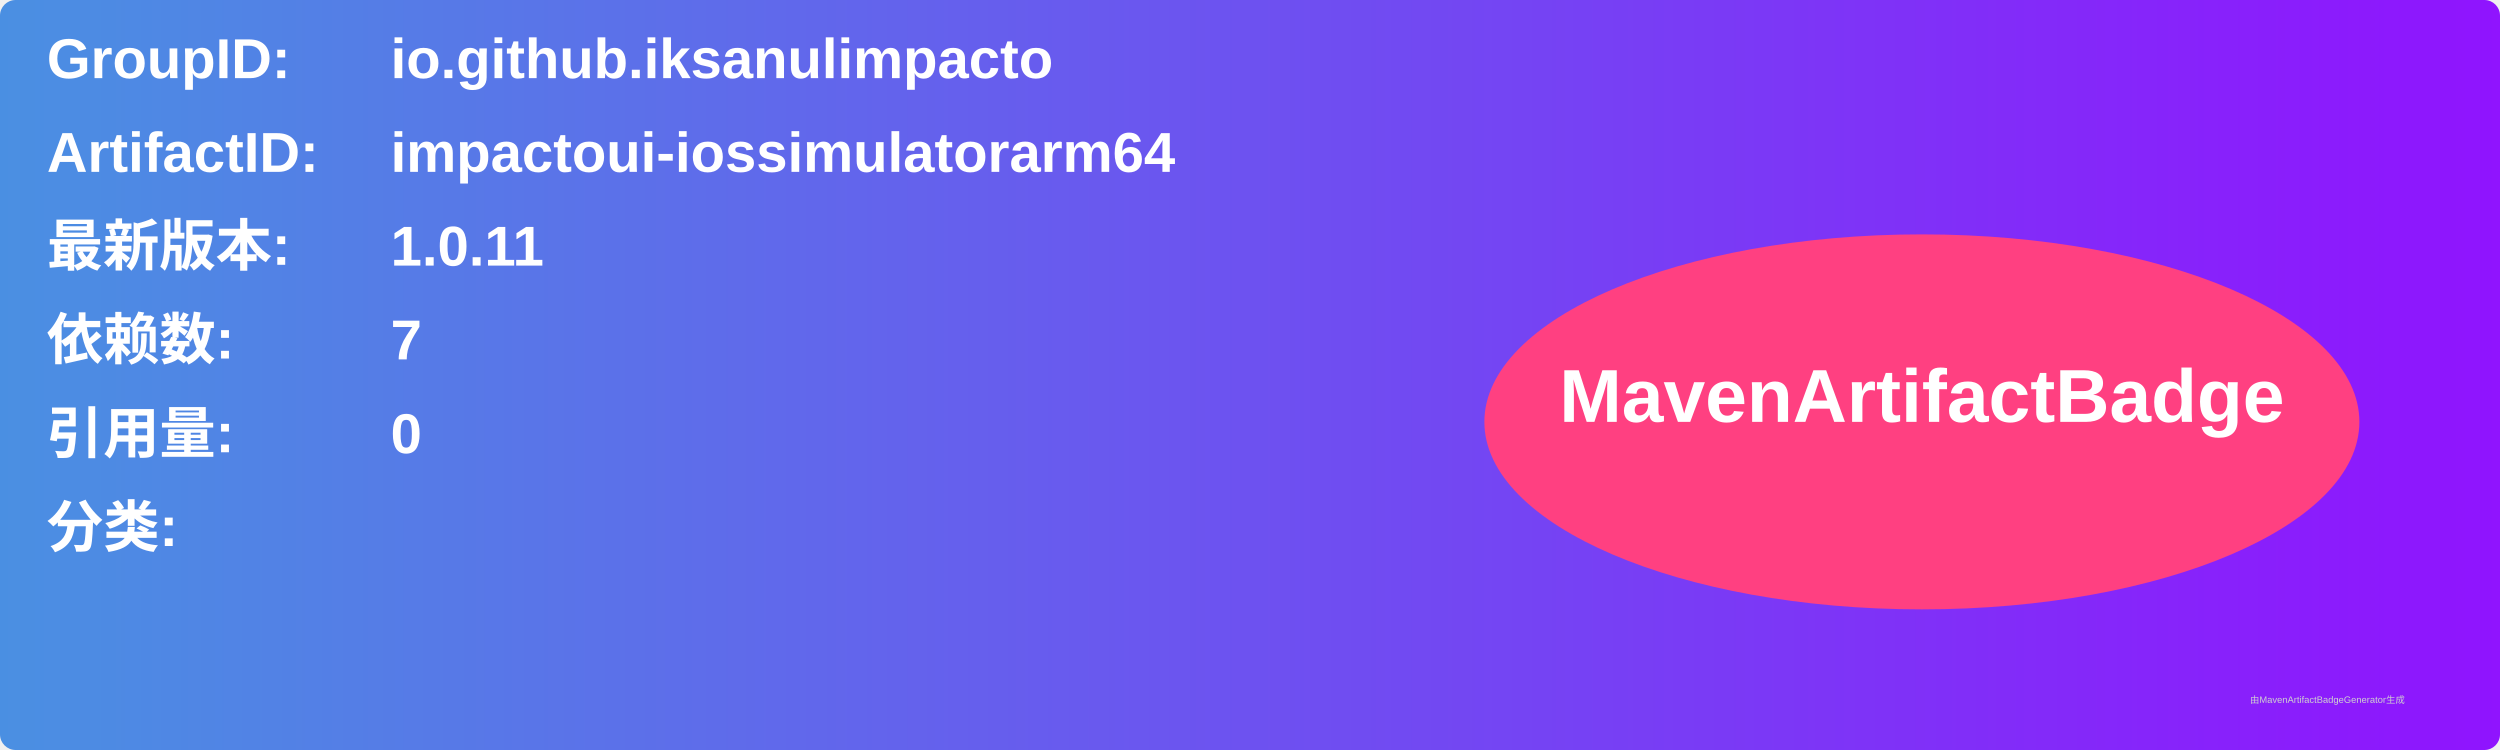
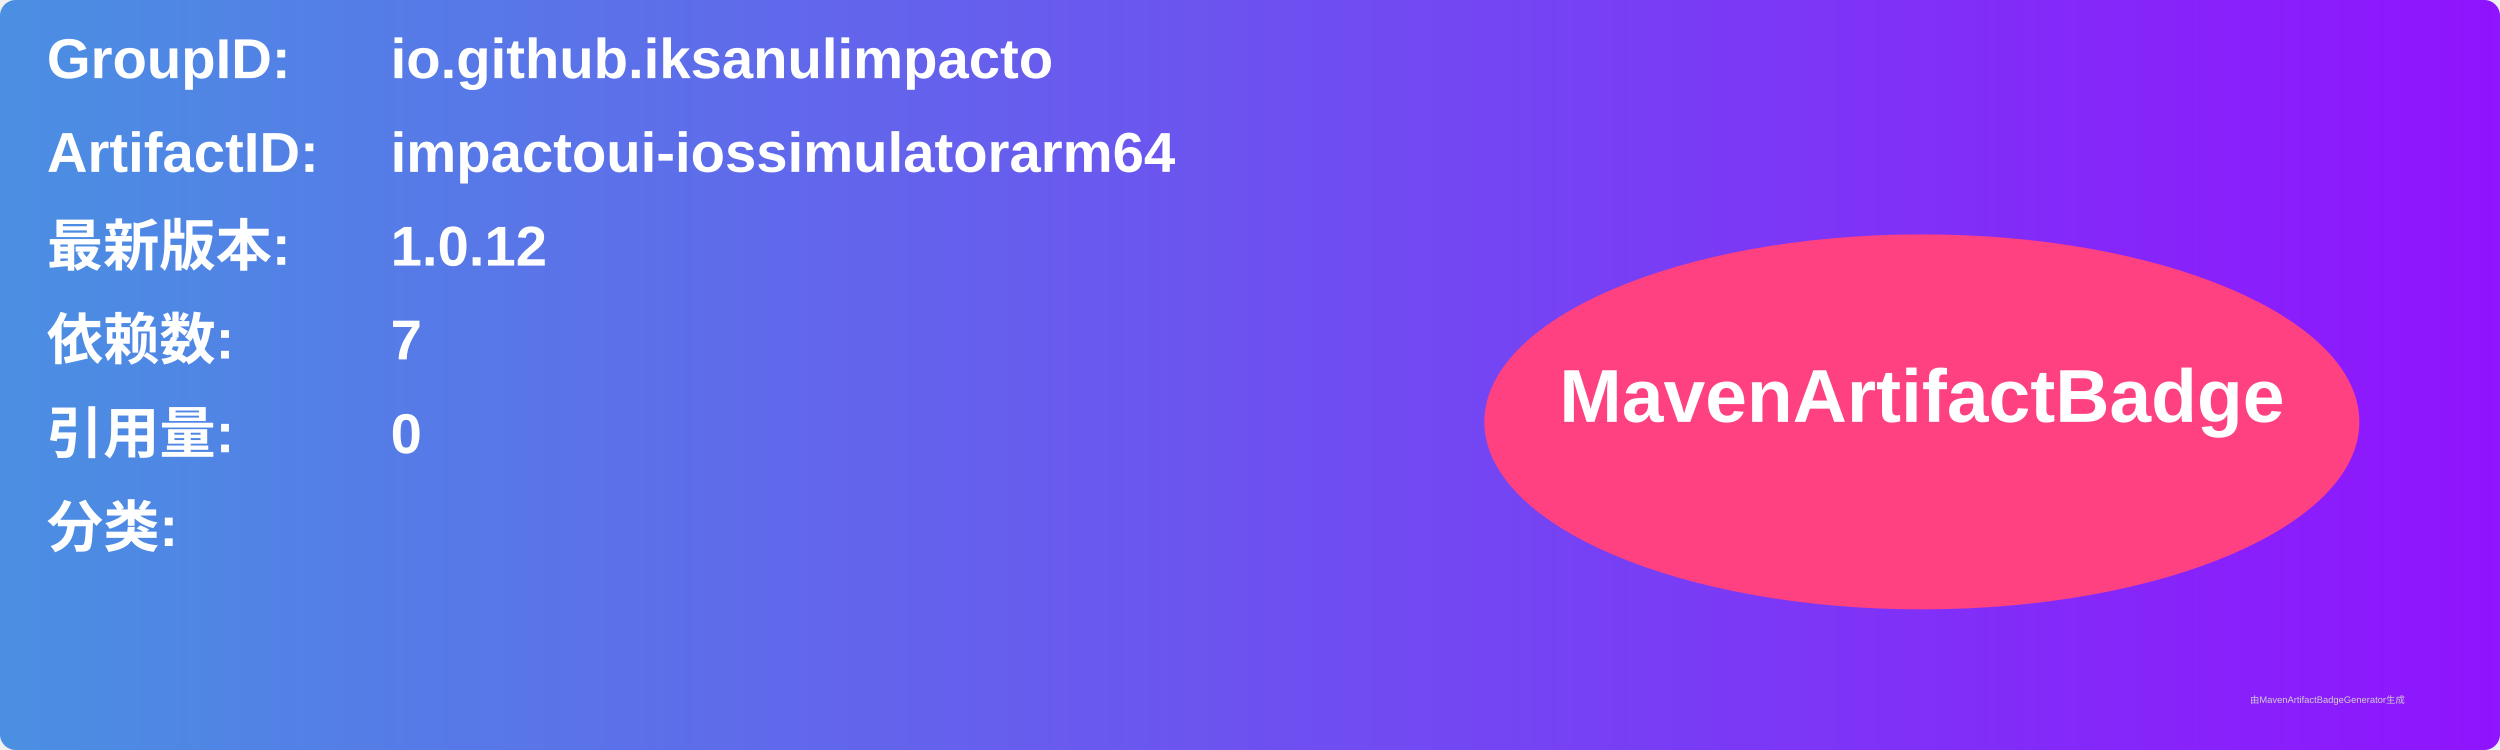
<svg xmlns="http://www.w3.org/2000/svg" width="800" height="240" viewBox="0 0 800 240">
  <linearGradient id="grad" x1="0%" y1="0%" x2="100%" y2="0%">
    <stop offset="0%" stop-color="#4a90e2" />
    <stop offset="100%" stop-color="#9013fe" />
  </linearGradient>
  <rect width="100%" height="100%" rx="5" ry="5" fill="url(#grad)" />
  <g transform="translate(15, 15)">
    <text x="0" y="10" font-family="Arial" font-size="18" fill="white" font-weight="bold" width="260">GroupID:</text>
    <text x="110" y="10" font-family="Arial" font-size="18" fill="white" font-weight="bold" width="460">io.github.iksanulimpacto</text>
    <text x="0" y="40" font-family="Arial" font-size="18" fill="white" font-weight="bold" width="260">ArtifactID:</text>
    <text x="110" y="40" font-family="Arial" font-size="18" fill="white" font-weight="bold" width="460">impactoui-iossimulatorarm64</text>
    <text x="0" y="70" font-family="Arial" font-size="18" fill="white" font-weight="bold">最新版本:</text>
    <text x="110" y="70" font-family="Arial" font-size="18" fill="white" font-weight="bold">
-       <tspan font-weight="bold">1.0.11</tspan>
+       <tspan font-weight="bold">1.0.12</tspan>
    </text>
    <text x="0" y="100" font-family="Arial" font-size="18" fill="white" font-weight="bold">依赖数: </text>
    <text x="110" y="100" font-family="Arial" font-size="18" fill="white">
      <tspan font-weight="bold">7</tspan>
    </text>
    <text x="0" y="130" font-family="Arial" font-size="18" fill="white" font-weight="bold">引用量: </text>
    <text x="110" y="130" font-family="Arial" font-size="18" fill="white">
      <tspan font-weight="bold">0</tspan>
    </text>
    <text x="0" y="160" font-family="Arial" font-size="18" fill="white" font-weight="bold">分类:</text>
    <text x="10" y="190" font-family="Arial" font-size="10" fill="white">
      <tspan font-weight="bold" />
    </text>
    <ellipse cx="600" cy="120" rx="140" ry="60" fill="#ff4081" />
    <text x="600" y="120" text-anchor="middle" font-family="Arial" font-size="24" fill="white" font-weight="bold">MavenArtifactBadge</text>
  </g>
  <text x="720" y="225" font-family="Arial" font-size="3" fill="#d0d0d0">由MavenArtifactBadgeGenerator生成</text>
</svg>
